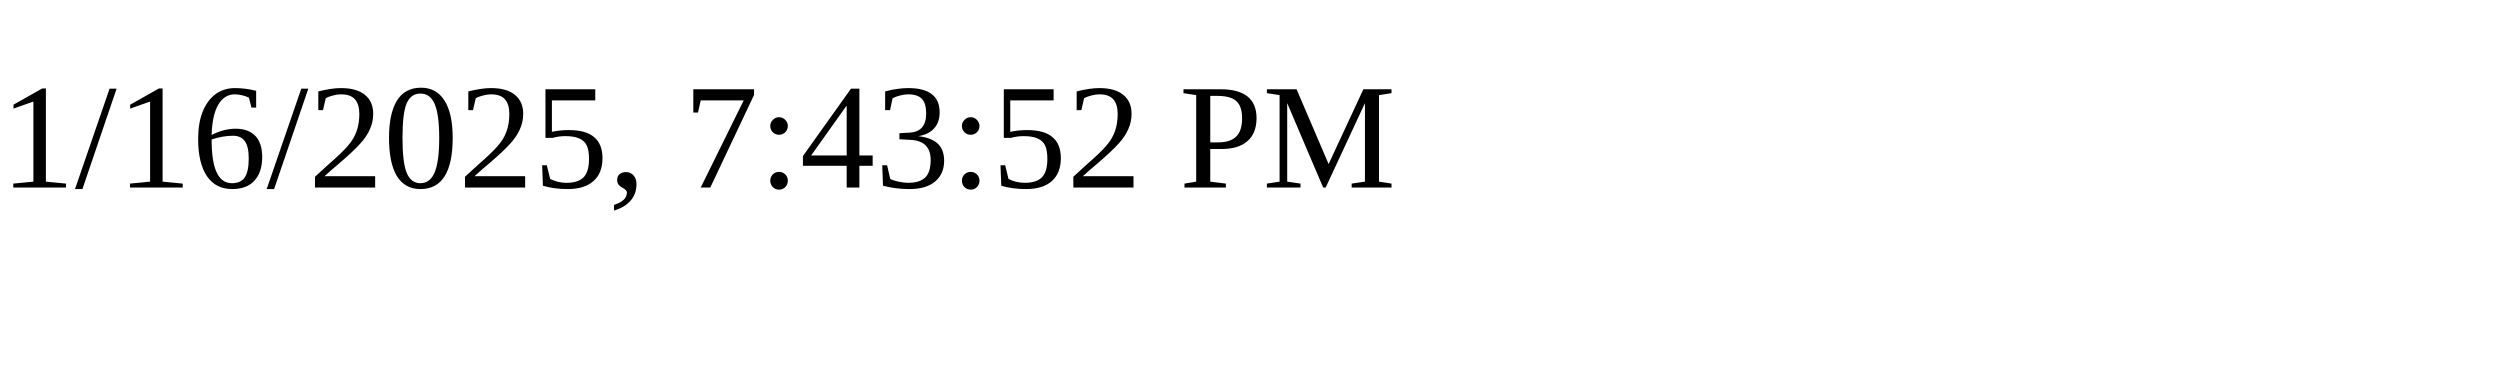
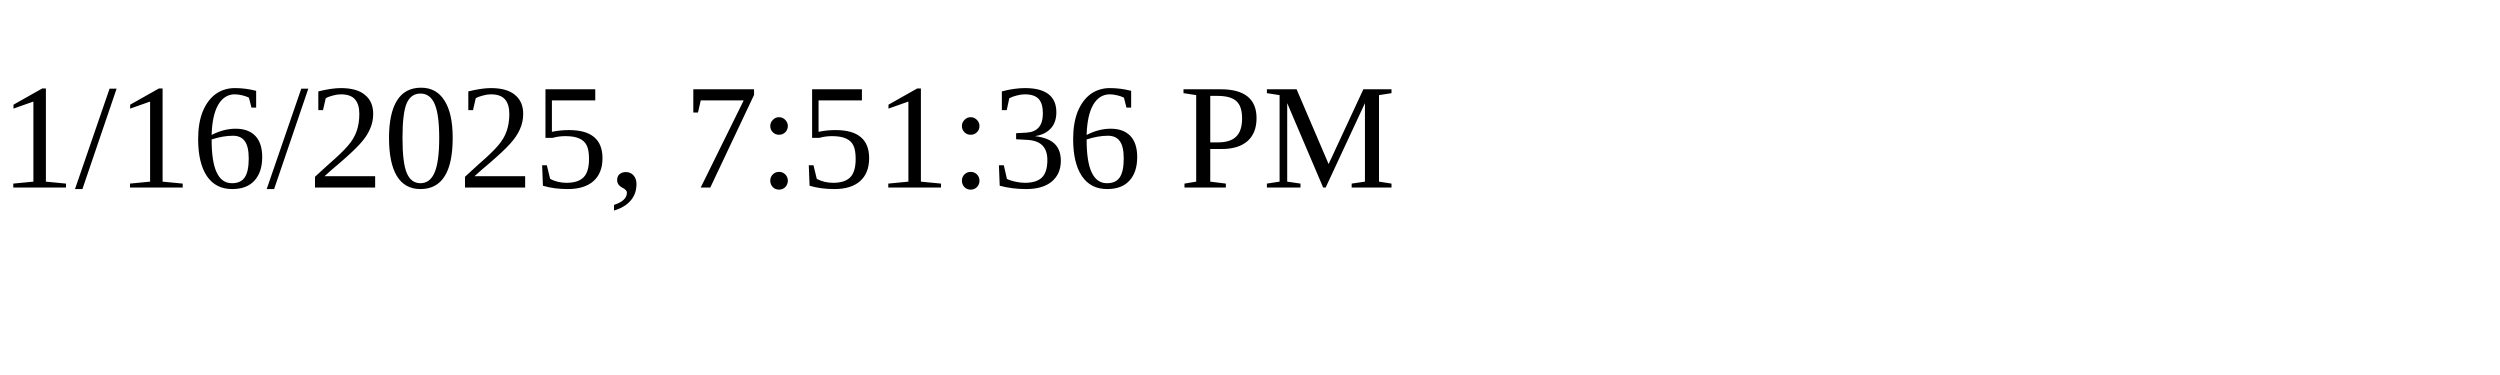
<svg xmlns="http://www.w3.org/2000/svg" height="30" width="200">
-   <text x="0" y="15">1/16/2025, 7:43:52 PM</text>
+   <text x="0" y="15">1/16/2025, 7:51:36 PM</text>
</svg>
